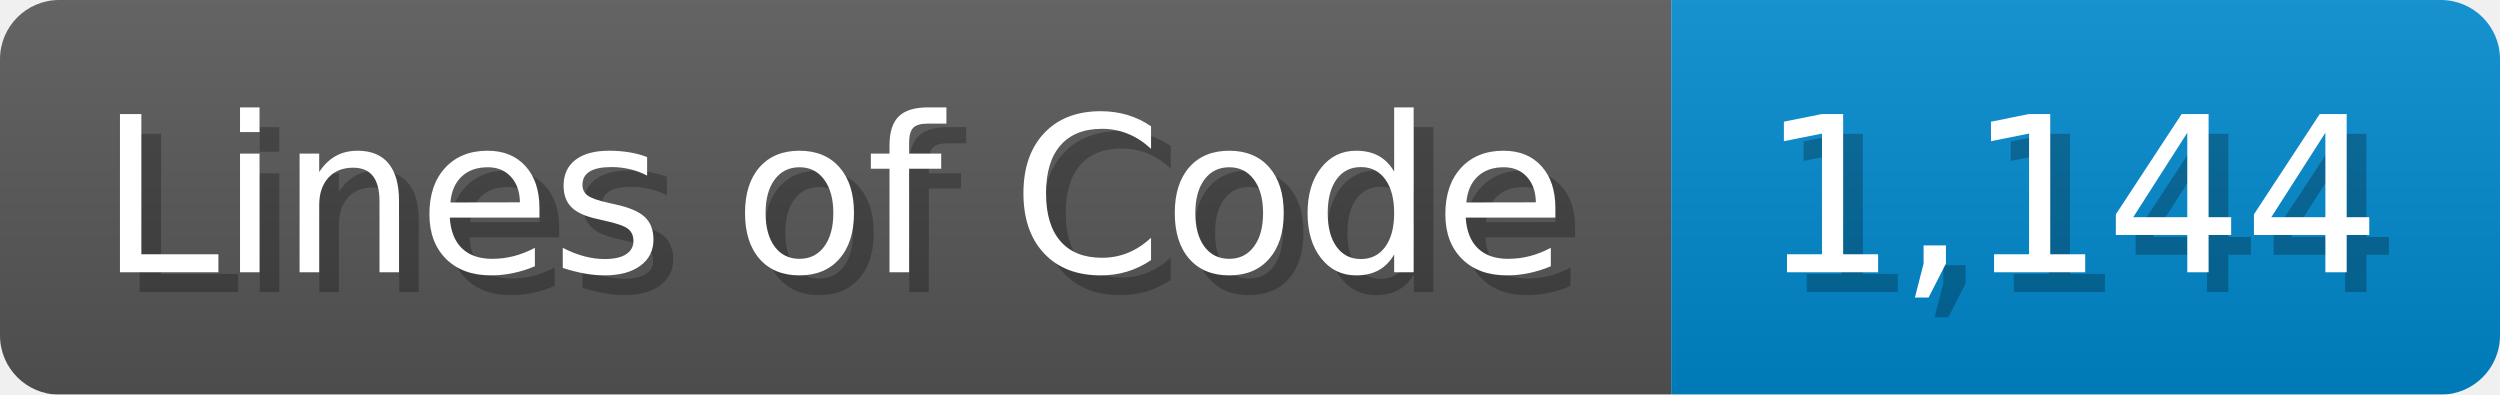
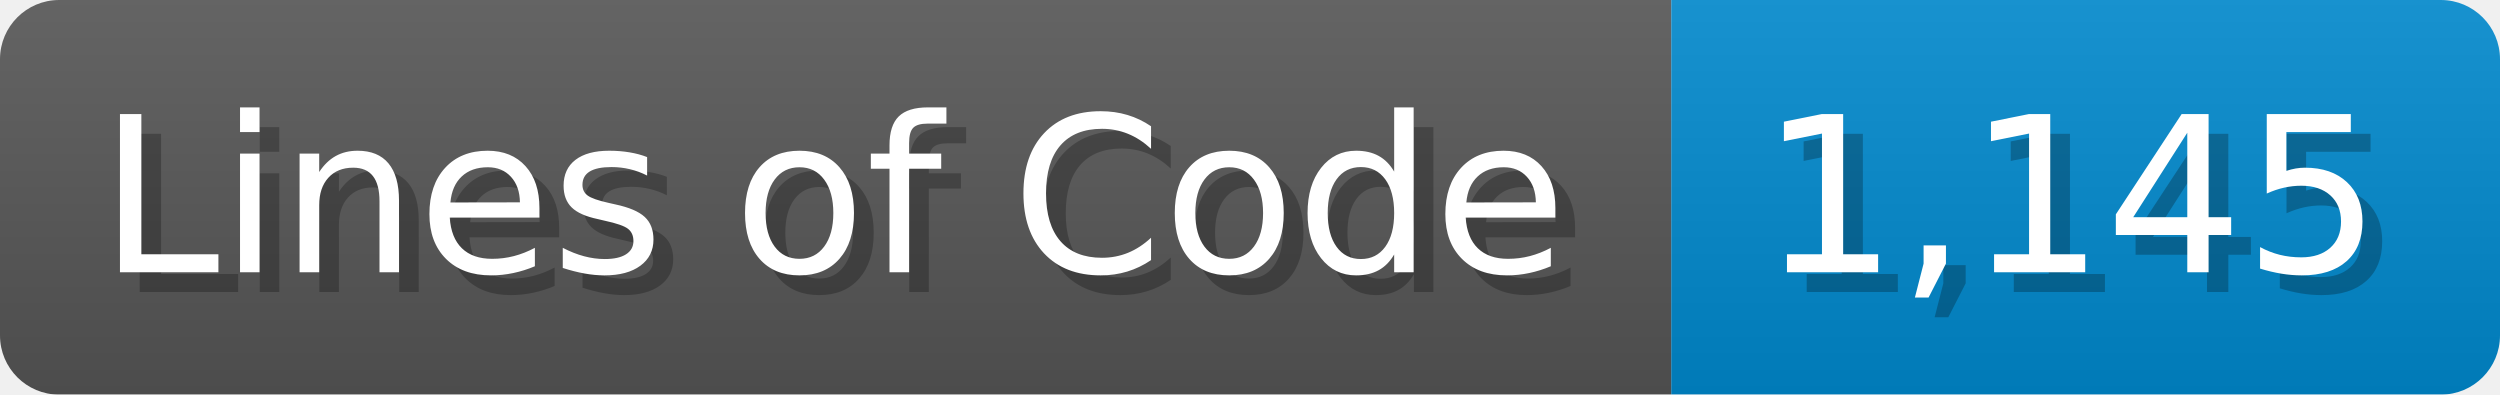
<svg xmlns="http://www.w3.org/2000/svg" width="126.7" height="20" viewBox="0 0 1267 200">
  <linearGradient id="a" x2="0" y2="100%">
    <stop offset="0" stop-opacity=".1" stop-color="#EEE" />
    <stop offset="1" stop-opacity=".1" />
  </linearGradient>
  <mask id="m">
    <rect width="1267" height="200" rx="30" fill="#FFF" />
  </mask>
  <g mask="url(#m)">
    <rect width="847" height="200" fill="#555" />
    <rect width="420" height="200" fill="#08C" x="847" />
    <rect width="1267" height="200" fill="url(#a)" />
  </g>
  <g fill="#fff" text-anchor="start" font-family="Verdana,DejaVu Sans,sans-serif" font-size="110">
    <text x="60" y="148" textLength="747" fill="#000" opacity="0.25">Lines of Code</text>
    <text x="50" y="138" textLength="747">Lines of Code</text>
-     <text x="902" y="148" textLength="320" fill="#000" opacity="0.25">1,144</text>
-     <text x="892" y="138" textLength="320">1,144</text>
+     <text x="902" y="148" textLength="320" fill="#000" opacity="0.25">1,145</text>
+     <text x="892" y="138" textLength="320">1,145</text>
  </g>
</svg>
